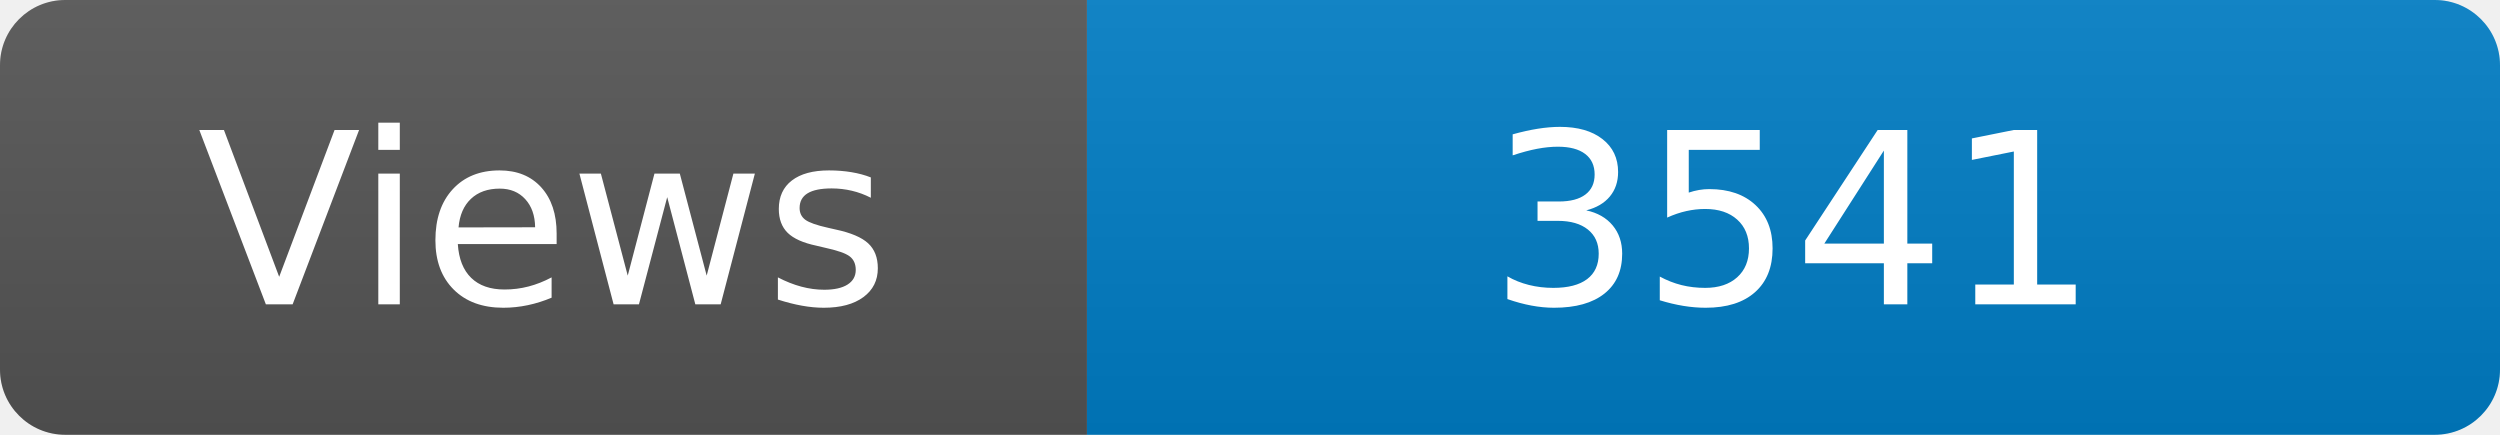
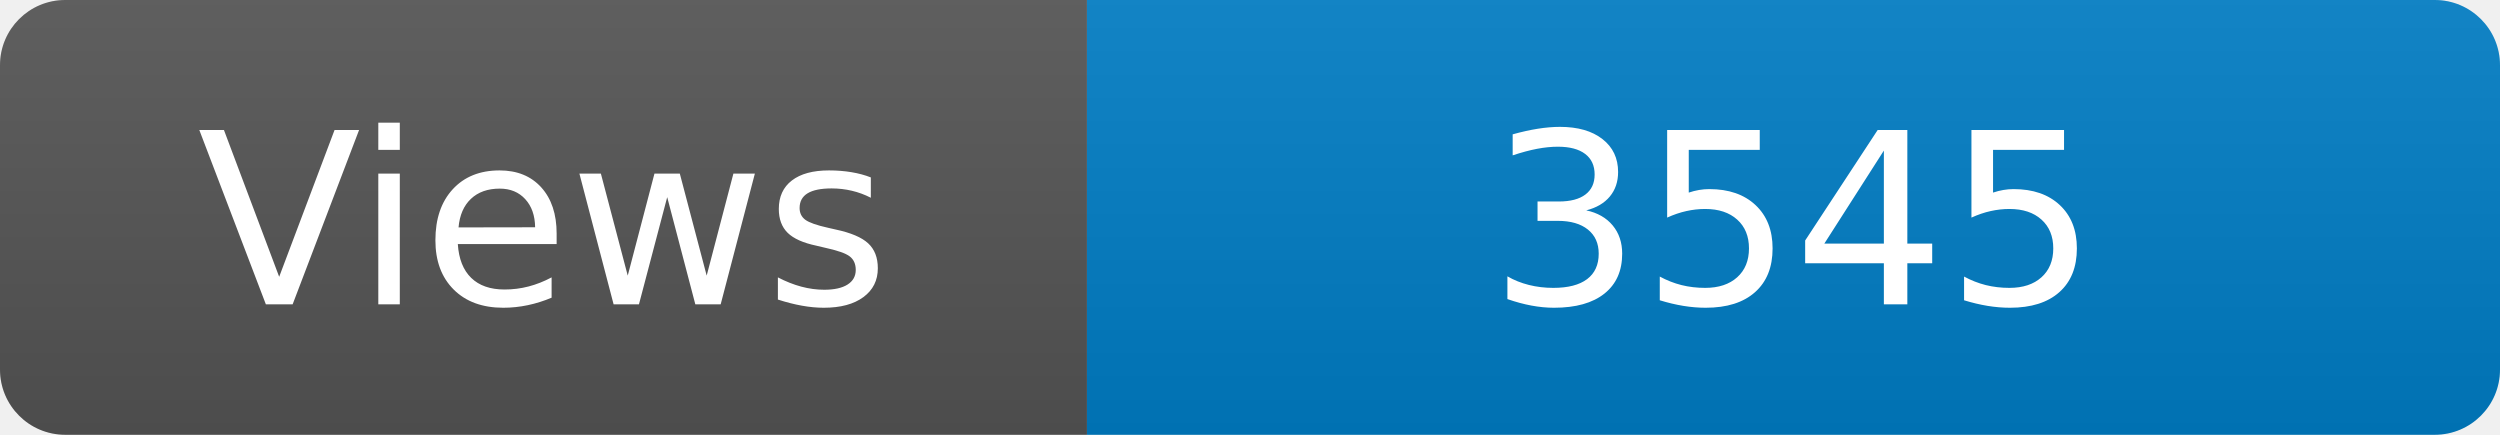
<svg xmlns="http://www.w3.org/2000/svg" width="115" height="20" role="img" aria-label="Maintained?: yes">
  <linearGradient id="s" x2="0" y2="100%">
    <stop offset="0" stop-color="#bbb" stop-opacity=".1" />
    <stop offset="1" stop-opacity=".1" />
  </linearGradient>
  <clipPath id="r">
    <rect width="115" height="20" rx="3" fill="#fff" />
  </clipPath>
  <g clip-path="url(#r)">
    <rect width="50" height="20" fill="#555" />
    <rect x="50" width="160" height="20" fill="#007ec6" />
    <rect width="115" height="20" fill="url(#s)" />
  </g>
  <g fill="#fff" text-anchor="middle" font-family="Verdana,Geneva,DejaVu Sans,sans-serif" font-size="110">
    <text x="250" y="140" transform="scale(.1)" fill="#fff">Views</text>
-     <text x="825" y="140" transform="scale(.1)" fill="#fff">3541</text>
+     <text x="825" y="140" transform="scale(.1)" fill="#fff">3545</text>
  </g>
</svg>
